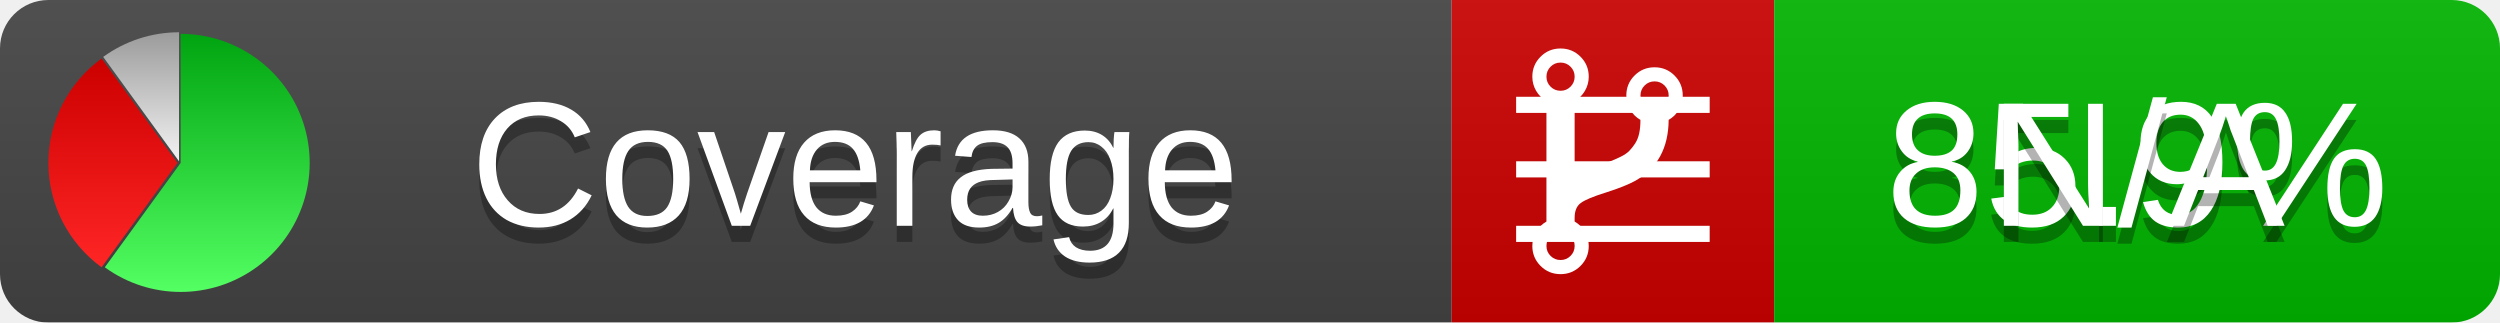
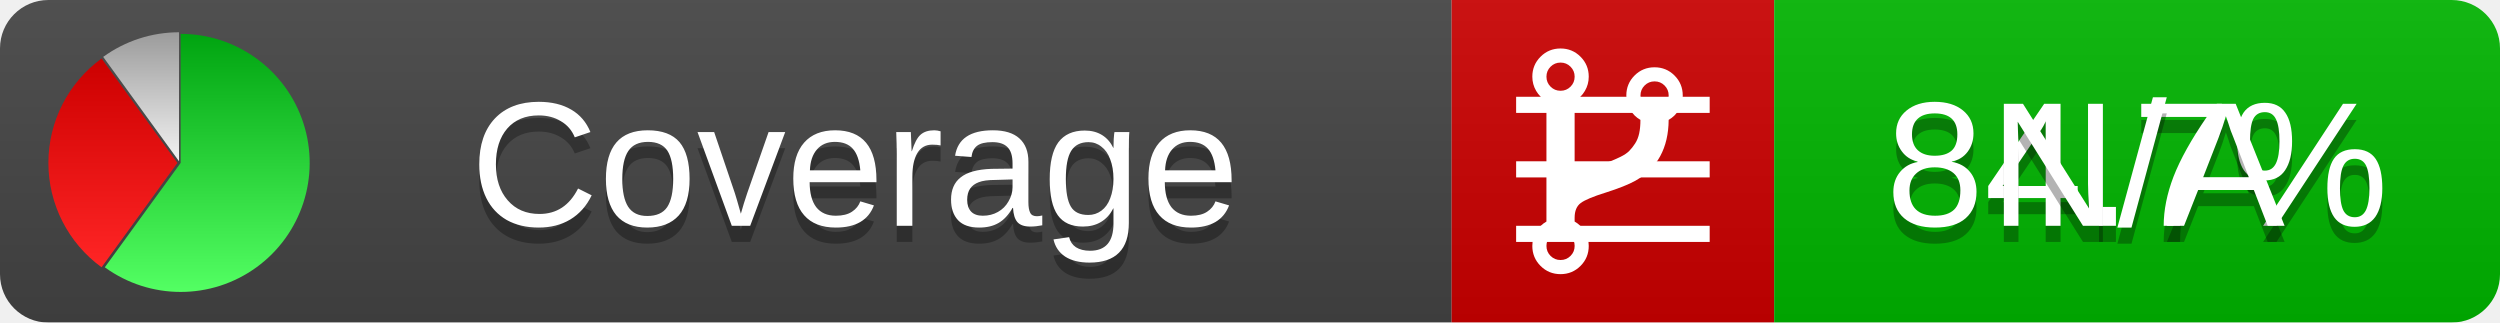
<svg xmlns="http://www.w3.org/2000/svg" xmlns:xlink="http://www.w3.org/1999/xlink" width="155" height="20">
  <style type="text/css">
          
            @keyframes fadeout {
              0 % { visibility: visible; opacity: 1; }
              40% { visibility: visible; opacity: 1; }
              50% { visibility: hidden; opacity: 0; }
              90% { visibility: hidden; opacity: 0; }
              100% { visibility: visible; opacity: 1; }
            }
            @keyframes fadein {
              0% { visibility: hidden; opacity: 0; }
              40% { visibility: hidden; opacity: 0; }
              50% { visibility: visible; opacity: 1; }
              90% { visibility: visible; opacity: 1; }
              100% { visibility: hidden; opacity: 0; }
            }
            .linecoverage {
                animation-duration: 10s;
                animation-name: fadeout;
                animation-iteration-count: infinite;
            }
            .branchcoverage {
                animation-duration: 10s;
                animation-name: fadein;
                animation-iteration-count: infinite;
            }
          
    </style>
  <defs>
    <linearGradient id="gradient" x2="0" y2="100%">
      <stop offset="0" stop-color="#bbb" stop-opacity=".1" />
      <stop offset="1" stop-opacity=".1" />
    </linearGradient>
    <linearGradient id="green" x2="0" y2="100%">
      <stop offset="0" stop-color="#00A410" />
      <stop offset="1" stop-color="#53FF63" />
    </linearGradient>
    <linearGradient id="red" x2="0" y2="100%">
      <stop offset="0" stop-color="#C00" />
      <stop offset="1" stop-color="#FF2525" />
    </linearGradient>
    <linearGradient id="gray" x2="0" y2="100%">
      <stop offset="0" stop-color="#9B9B9B" />
      <stop offset="1" stop-color="#F3F3F3" />
    </linearGradient>
    <mask id="mask">
      <rect width="155" height="20" rx="3" fill="#fff" />
    </mask>
    <g id="icon">
      <path style="fill:url(#green);" d="M205,202.5 l0,-200 a200,200 0 1,1 -117.558,361.803 z" />
      <path style="fill:url(#red);" d="M200,202.5 l-117.558,161.803 a200,200 0 0,1 0,-323.607 z" />
      <path style="fill:url(#gray);" d="M202.5,200 l-117.558,-161.803 a200,200 0 0,1 117.558,-38.196 z" />
    </g>
  </defs>
  <g mask="url(#mask)">
    <rect x="0" y="0" width="90" height="20" fill="#444" />
    <rect x="90" y="0" width="20" height="20" fill="#c00" />
    <rect x="110" y="0" width="45" height="20" fill="#00B600" />
    <rect x="0" y="0" width="155" height="20" fill="url(#gradient)" />
  </g>
  <g>
    <path class="linecoverage" stroke="#fff" d="M94 6.5 h12 M94 10.5 h12 M94 14.5 h12" />
    <path class="branchcoverage" fill="#fff" d="m 97.628,15.247 q 0,-0.364 -0.255,-0.619 -0.255,-0.255 -0.619,-0.255 -0.364,0 -0.619,0.255 -0.255,0.255 -0.255,0.619 0,0.364 0.255,0.619 0.255,0.255 0.619,0.255 0.364,0 0.619,-0.255 0.255,-0.255 0.255,-0.619 z m 0,-10.493 q 0,-0.364 -0.255,-0.619 -0.255,-0.255 -0.619,-0.255 -0.364,0 -0.619,0.255 -0.255,0.255 -0.255,0.619 0,0.364 0.255,0.619 0.255,0.255 0.619,0.255 0.364,0 0.619,-0.255 0.255,-0.255 0.255,-0.619 z m 5.83,1.166 q 0,-0.364 -0.255,-0.619 -0.255,-0.255 -0.619,-0.255 -0.364,0 -0.619,0.255 -0.255,0.255 -0.255,0.619 0,0.364 0.255,0.619 0.255,0.255 0.619,0.255 0.364,0 0.619,-0.255 0.255,-0.255 0.255,-0.619 z m 0.874,0 q 0,0.474 -0.237,0.879 -0.237,0.405 -0.638,0.633 -0.018,2.614 -2.059,3.771 -0.619,0.346 -1.849,0.738 -1.166,0.364 -1.544,0.647 -0.378,0.282 -0.378,0.911 l 0,0.237 q 0.401,0.228 0.638,0.633 0.237,0.405 0.237,0.879 0,0.729 -0.51,1.239 -0.51,0.51 -1.239,0.51 -0.729,0 -1.239,-0.51 -0.51,-0.51 -0.51,-1.239 0,-0.474 0.237,-0.879 0.237,-0.405 0.638,-0.633 l 0,-7.469 q -0.401,-0.228 -0.638,-0.633 -0.237,-0.405 -0.237,-0.879 0,-0.729 0.51,-1.239 0.51,-0.51 1.239,-0.51 0.729,0 1.239,0.51 0.51,0.51 0.51,1.239 0,0.474 -0.237,0.879 -0.237,0.405 -0.638,0.633 l 0,4.527 q 0.492,-0.237 1.403,-0.519 0.501,-0.155 0.797,-0.269 0.296,-0.114 0.642,-0.282 0.346,-0.169 0.537,-0.36 0.191,-0.191 0.369,-0.465 0.178,-0.273 0.255,-0.633 0.077,-0.36 0.077,-0.833 -0.401,-0.228 -0.638,-0.633 -0.237,-0.405 -0.237,-0.879 0,-0.729 0.51,-1.239 0.51,-0.51 1.239,-0.51 0.729,0 1.239,0.51 0.51,0.51 0.51,1.239 z" />
  </g>
  <g fill="#fff" text-anchor="middle" font-family="Verdana,Arial,Geneva,sans-serif" font-size="11">
    <a xlink:href="https://github.com/danielpalme/ReportGenerator" target="_top">
      <use xlink:href="#icon" transform="translate(3,2) scale(.04)" />
    </a>
    <text x="53" y="15" fill="#010101" fill-opacity=".3">Coverage</text>
    <text x="53" y="14" fill="#fff">Coverage</text>
-     <text class="linecoverage" x="132.5" y="15" fill="#010101" fill-opacity=".3">85.9%</text>
-     <text class="linecoverage" x="132.5" y="14">85.9%</text>
+     <text class="linecoverage" x="132.5" y="15" fill="#010101" fill-opacity=".3">84.7%</text>
+     <text class="linecoverage" x="132.5" y="14">84.7%</text>
    <text class="branchcoverage" x="132.5" y="15" fill="#010101" fill-opacity=".3">N/A</text>
    <text class="branchcoverage" x="132.5" y="14">N/A</text>
  </g>
  <g>
    <rect class="linecoverage" x="90" y="0" width="65" height="20" fill-opacity="0" />
    <rect class="branchcoverage" x="90" y="0" width="65" height="20" fill-opacity="0" />
  </g>
</svg>
